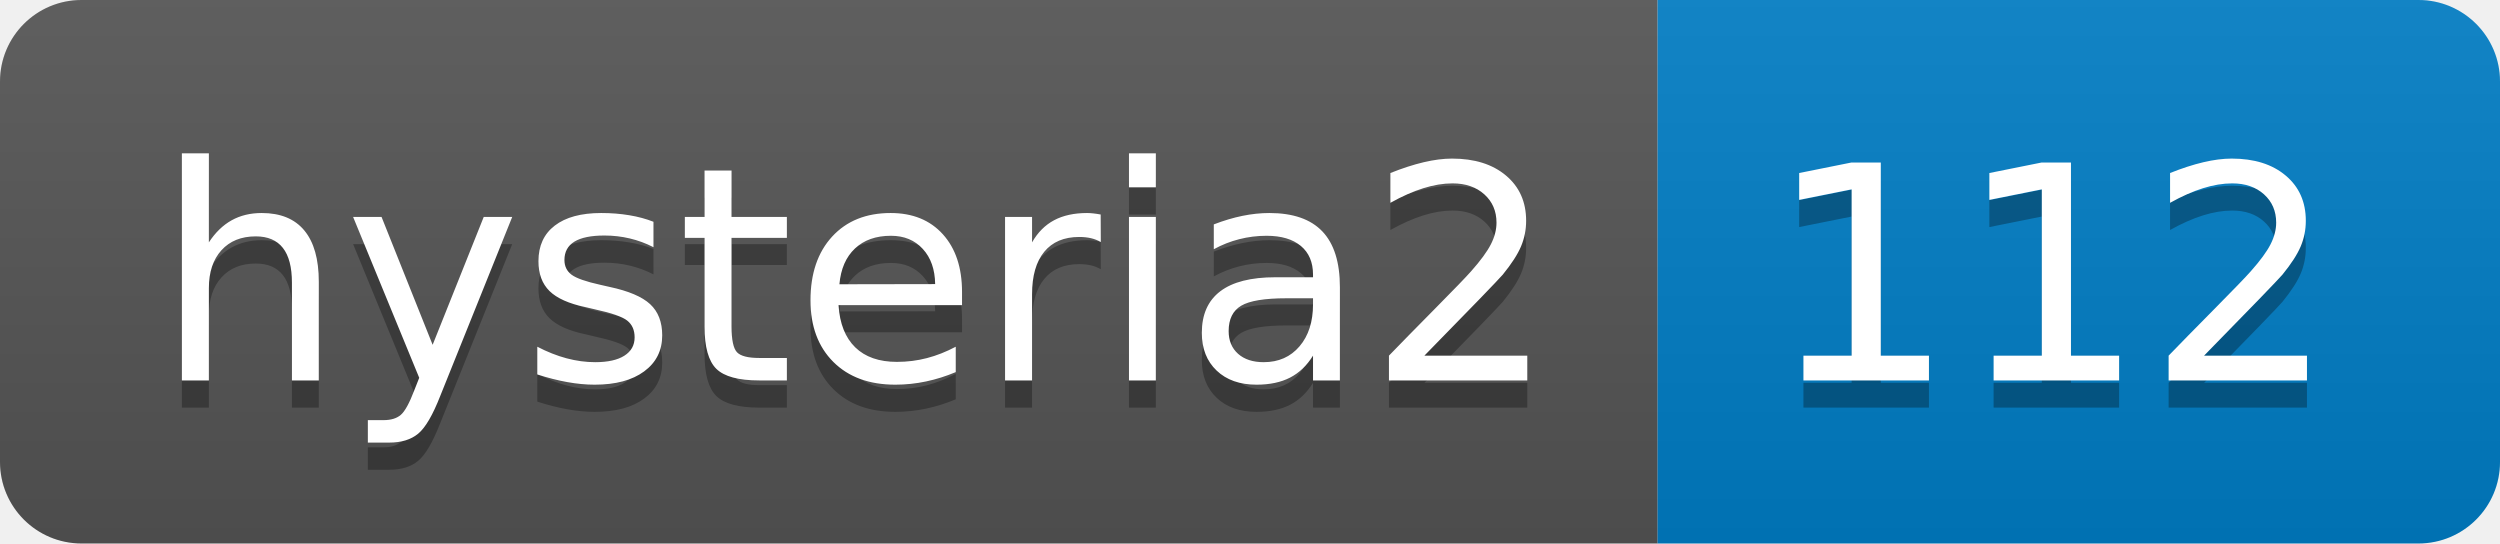
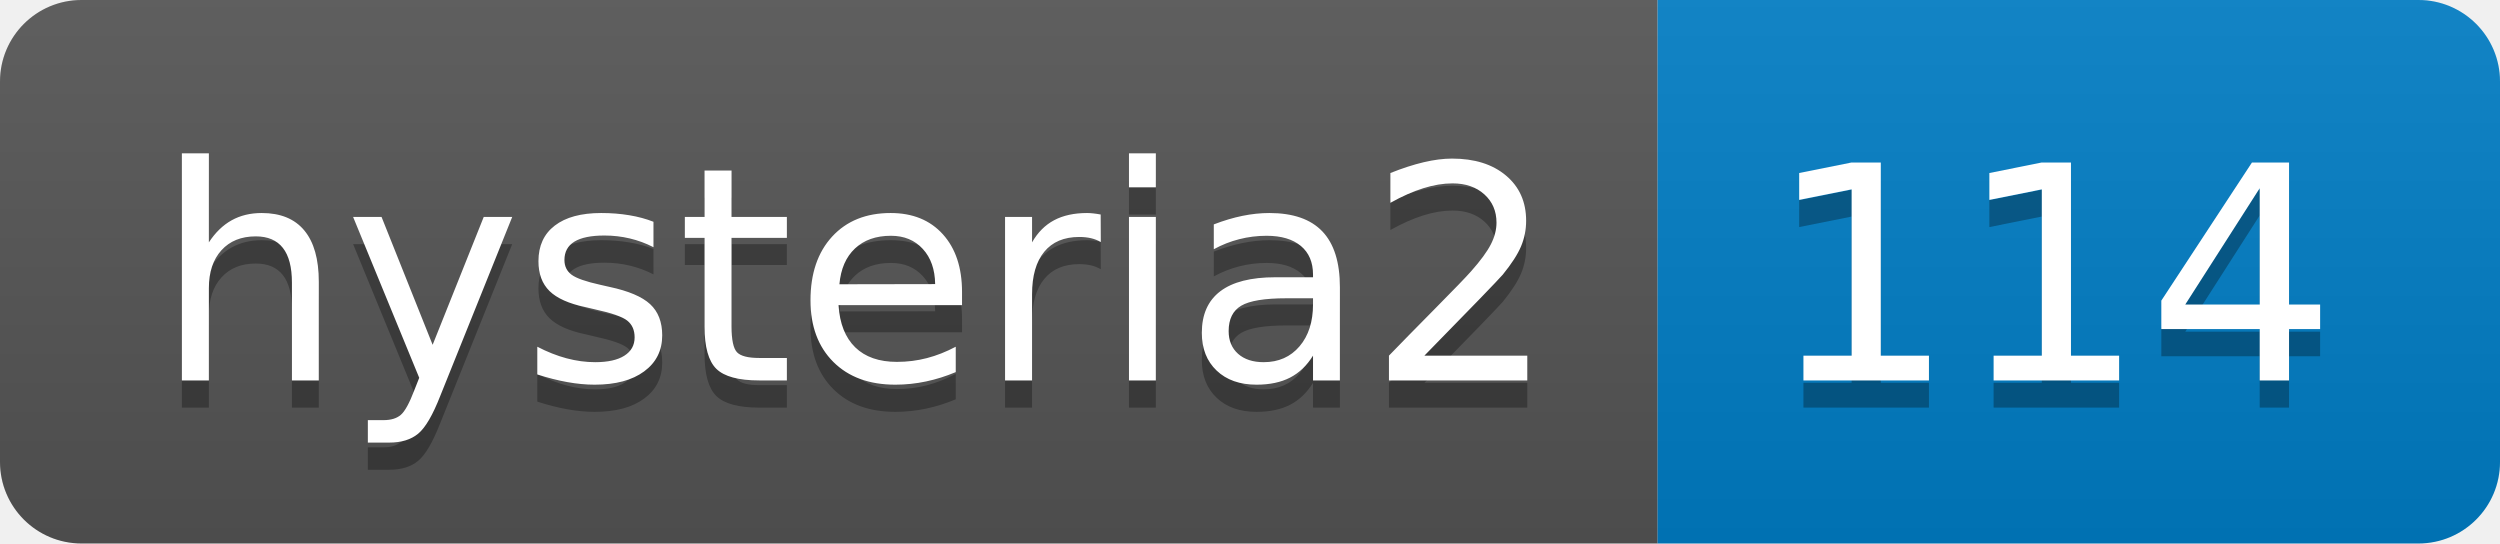
- <svg xmlns="http://www.w3.org/2000/svg" width="92" height="20" role="img" aria-label="hysteria2: 112">
+ <svg xmlns="http://www.w3.org/2000/svg" width="92" height="20" role="img" aria-label="hysteria2: 114">
  <linearGradient id="s" x2="0" y2="100%">
    <stop offset="0" stop-color="#bbb" stop-opacity=".1" />
    <stop offset="1" stop-opacity=".1" />
  </linearGradient>
  <clipPath id="r">
    <rect width="92" height="20" rx="3" fill="#fff" />
  </clipPath>
  <g clip-path="url(#r)">
    <rect width="61" height="20" fill="#555" />
    <rect x="61" width="31" height="20" fill="#007ec6" />
    <rect width="92" height="20" fill="url(#s)" />
  </g>
  <g fill="#fff" text-anchor="middle" font-family="Verdana,Geneva,DejaVu Sans,sans-serif" text-rendering="geometricPrecision" font-size="110">
    <text aria-hidden="true" x="315" y="150" fill="#010101" fill-opacity=".3" transform="scale(.1)" textLength="510">hysteria2</text>
    <text x="315" y="140" transform="scale(.1)" fill="#fff" textLength="510">hysteria2</text>
-     <text aria-hidden="true" x="755" y="150" fill="#010101" fill-opacity=".3" transform="scale(.1)" textLength="210">112</text>
-     <text x="755" y="140" transform="scale(.1)" fill="#fff" textLength="210">112</text>
+     <text aria-hidden="true" x="755" y="150" fill="#010101" fill-opacity=".3" transform="scale(.1)" textLength="210">114</text>
+     <text x="755" y="140" transform="scale(.1)" fill="#fff" textLength="210">114</text>
  </g>
</svg>
